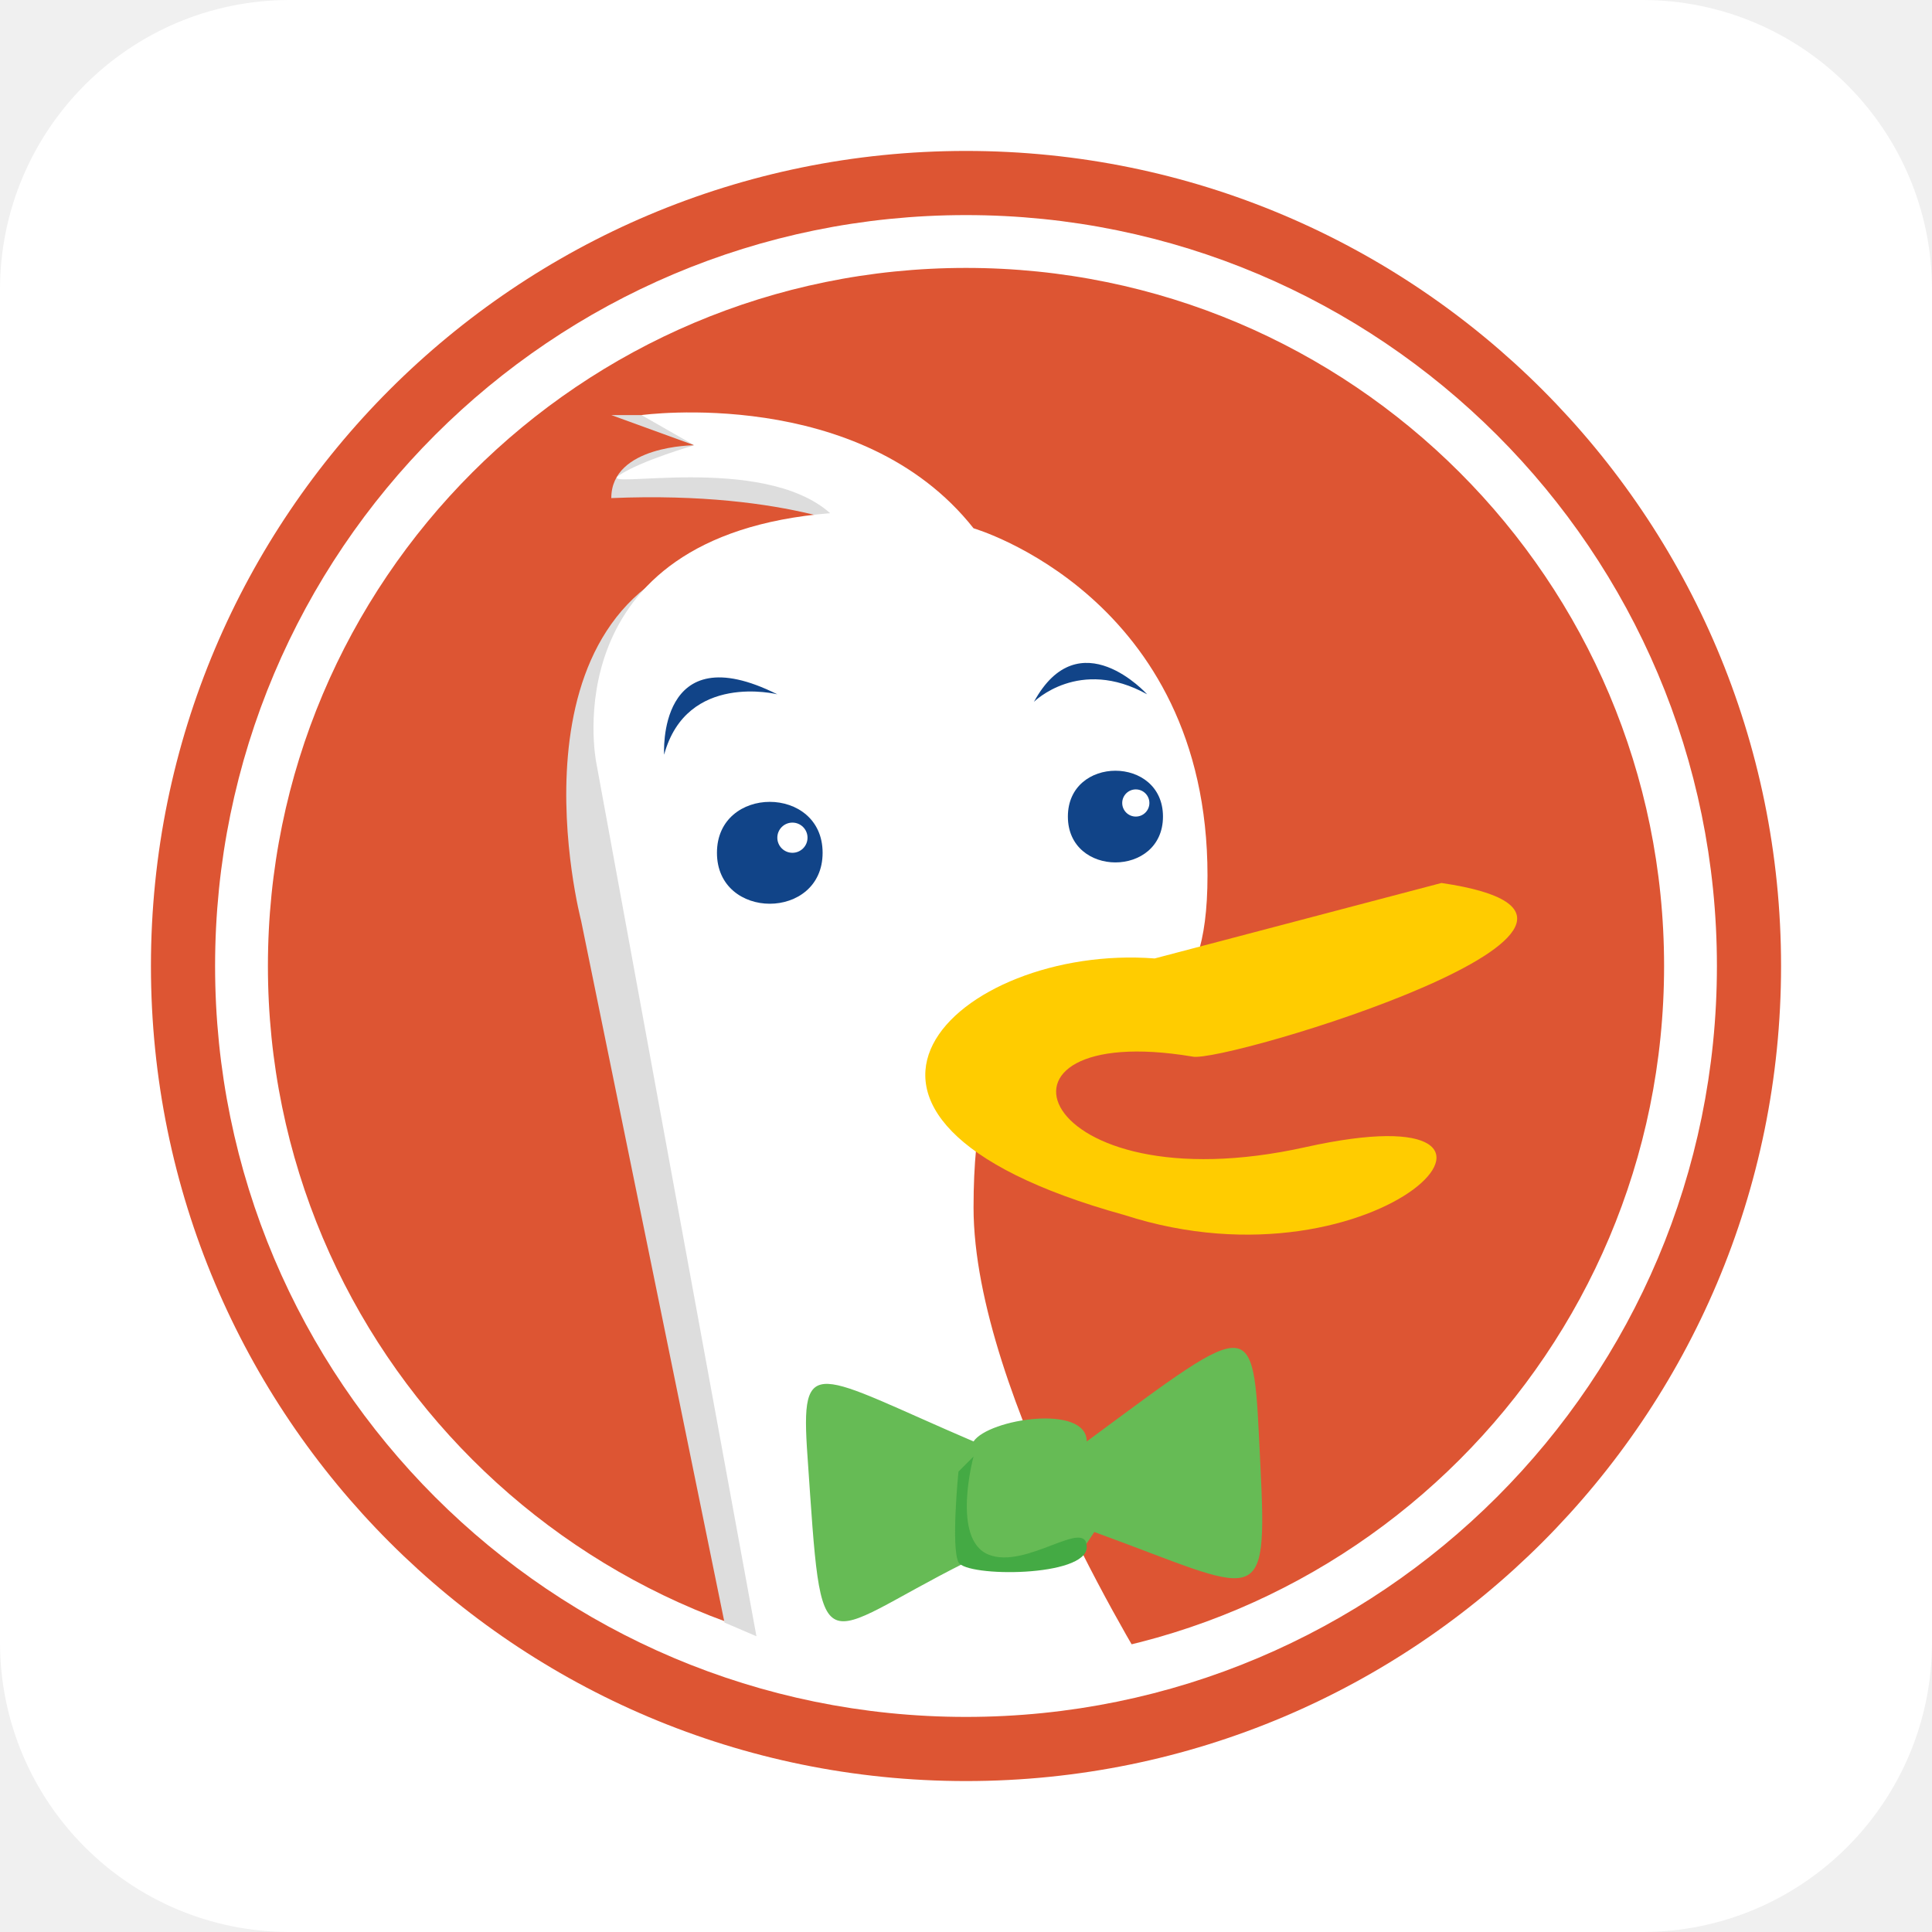
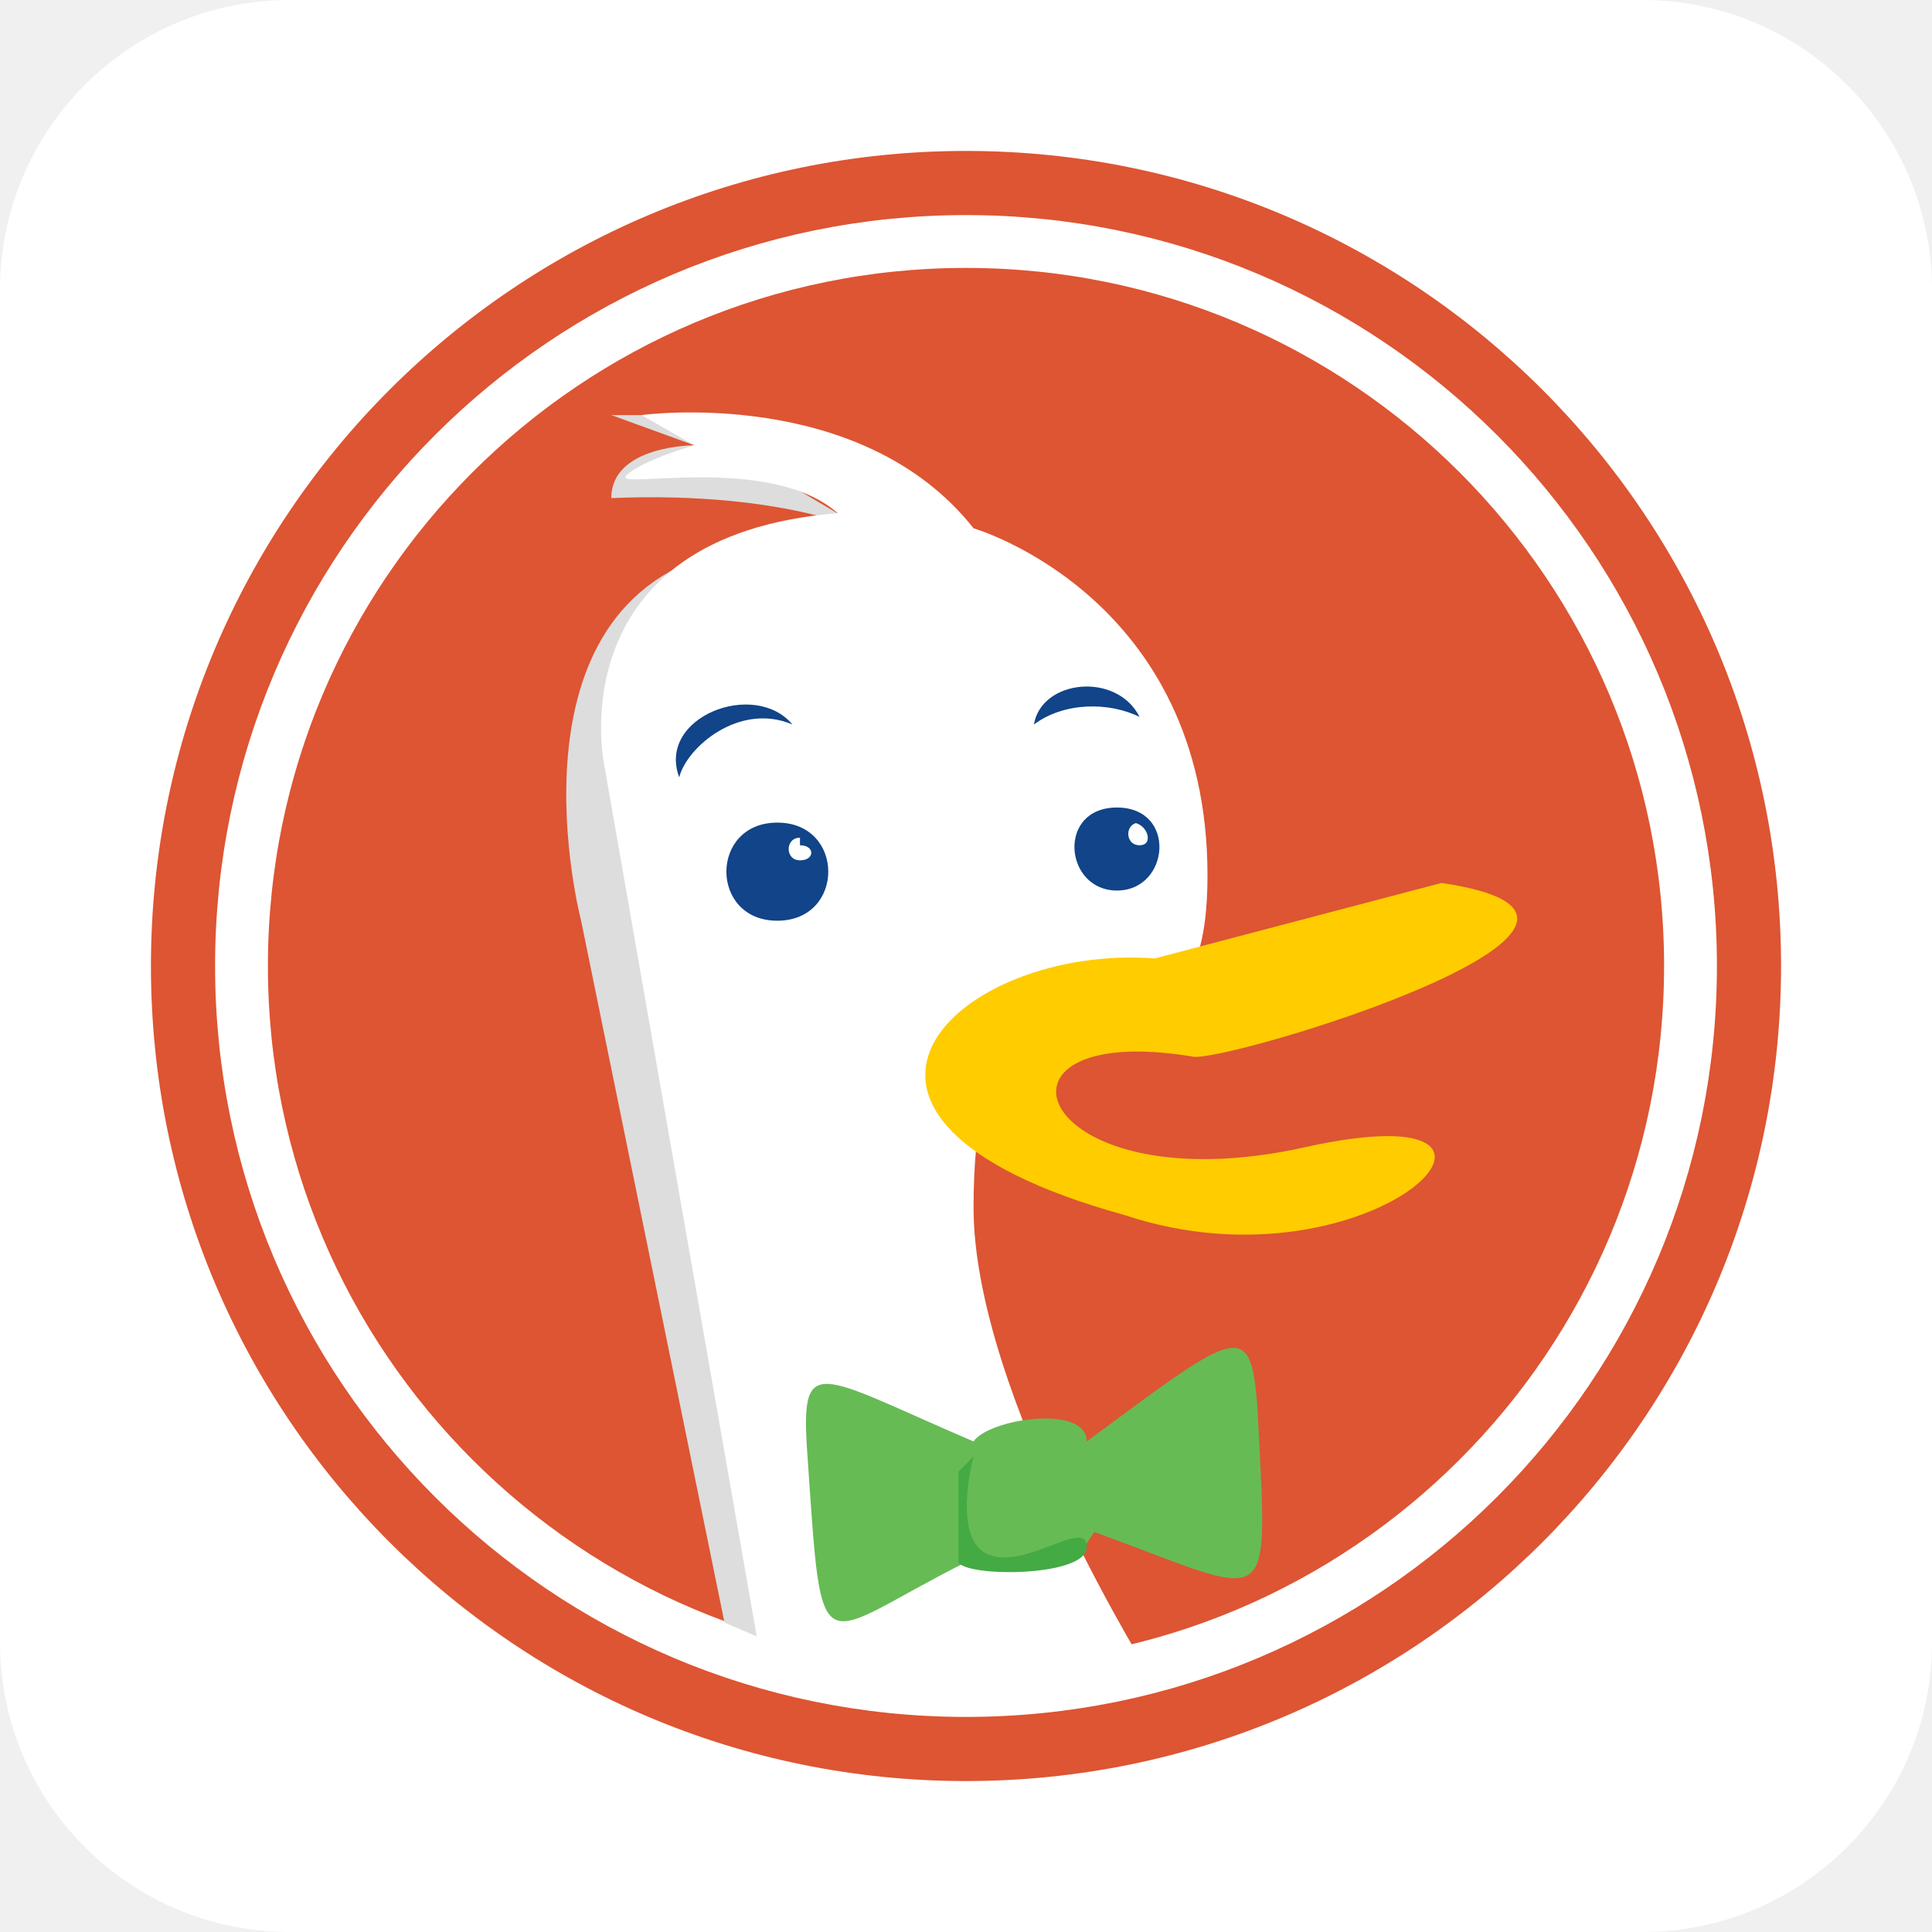
- <svg xmlns="http://www.w3.org/2000/svg" xmlns:xlink="http://www.w3.org/1999/xlink" aria-label="DuckDuckGo" role="img" viewBox="0 0 512 512" fill="#fff">
+ <svg xmlns="http://www.w3.org/2000/svg" aria-label="DuckDuckGo" role="img" viewBox="0 0 512 512" fill="#fff">
  <rect width="512" height="512" rx="15%" />
-   <g transform="matrix(2,0,0,2,256,256)">
+   <g transform="matrix(2 0 0 2 256 256)">
    <circle r="108" fill="#d53" />
    <circle r="96" fill="none" stroke="#fff" stroke-width="7" />
    <path d="M-32-55C-62-48-51-6-51-6l19 93 7 3M-39-73h-8l11 4s-11 0-11 7c24-1 35 5 35 5" fill="#ddd" />
-     <path d="M25 95S1 57 1 32c0-47 31-7 31-44S1-58 1-58C-14-77-43-73-43-73l7 4s-7 2-10 4 19 -3 28 5c-37 3-31 33-31 33L-27 93" />
-     <path d="M25-1 63-11C97-6 34 13 30 12 0 7 9 32 45 24s10 20-24 9C-26 20-1-3 25-1" fill="#fc0" />
+     <path d="M25 95S1 57 1 32c0-47 31-7 31-44S1-58 1-58c-15-19-44-15-44-15l7 4s-7 2-9 4 19-3 28 5c-37 3-31 33-31 33l21 120" />
+     <path d="M25-1l38-10c34 5-29 24-33 23C0 7 9 32 45 24s9 20-24 9C-26 20-1-3 25-1" fill="#fc0" />
    <path d="M15 78l2-3c22 8 23 11 22-9s0-20-23-3c0-5-13-3-15 0-21-9-23-12-22 2 2 29 1 24 21 14" fill="#6b5" />
-     <path d="M-1 67S-2 77-1 79s17 2 17-2S8 80 3 78 1 65 1 65" fill="#4a4" />
-     <g fill="#148">
-       <path d="M-25-36c-16-8-15 8-15 8 3-11 15-8 15-8m49 0c-9-5-15 1-15 1 6-11 15-1 15-1" />
-       <path id="a" d="M-33-15c0 9 14 9 14 0S-33-24-33-15m8-2a2 2 0 0 1 4 0A2 2 0 0 1-25-17" />
-       <use xlink:href="#a" x="48" y="-7" transform="scale(.9)" />
-     </g>
+     <path d="M-1 67v12c1 2 17 2 17-2s-8 3-13 1-2-13-2-13" fill="#4a4" />
+     <path d="M9-32c1-6 11-7 14-1-4-2-10-2-14 1m-32 0c-5-6-18-1-15 7 1-4 8-10 15-7m-2 26c-9 0-9-13 0-13s9 13 0 13m3-11c-2 0-2 3 0 3s2-2 0-2m42 6c-7 0-8-11 0-11s7 11 0 11m3-9c-2 0-2 3 0 3s1-3-1-3" fill="#148" />
  </g>
</svg>
